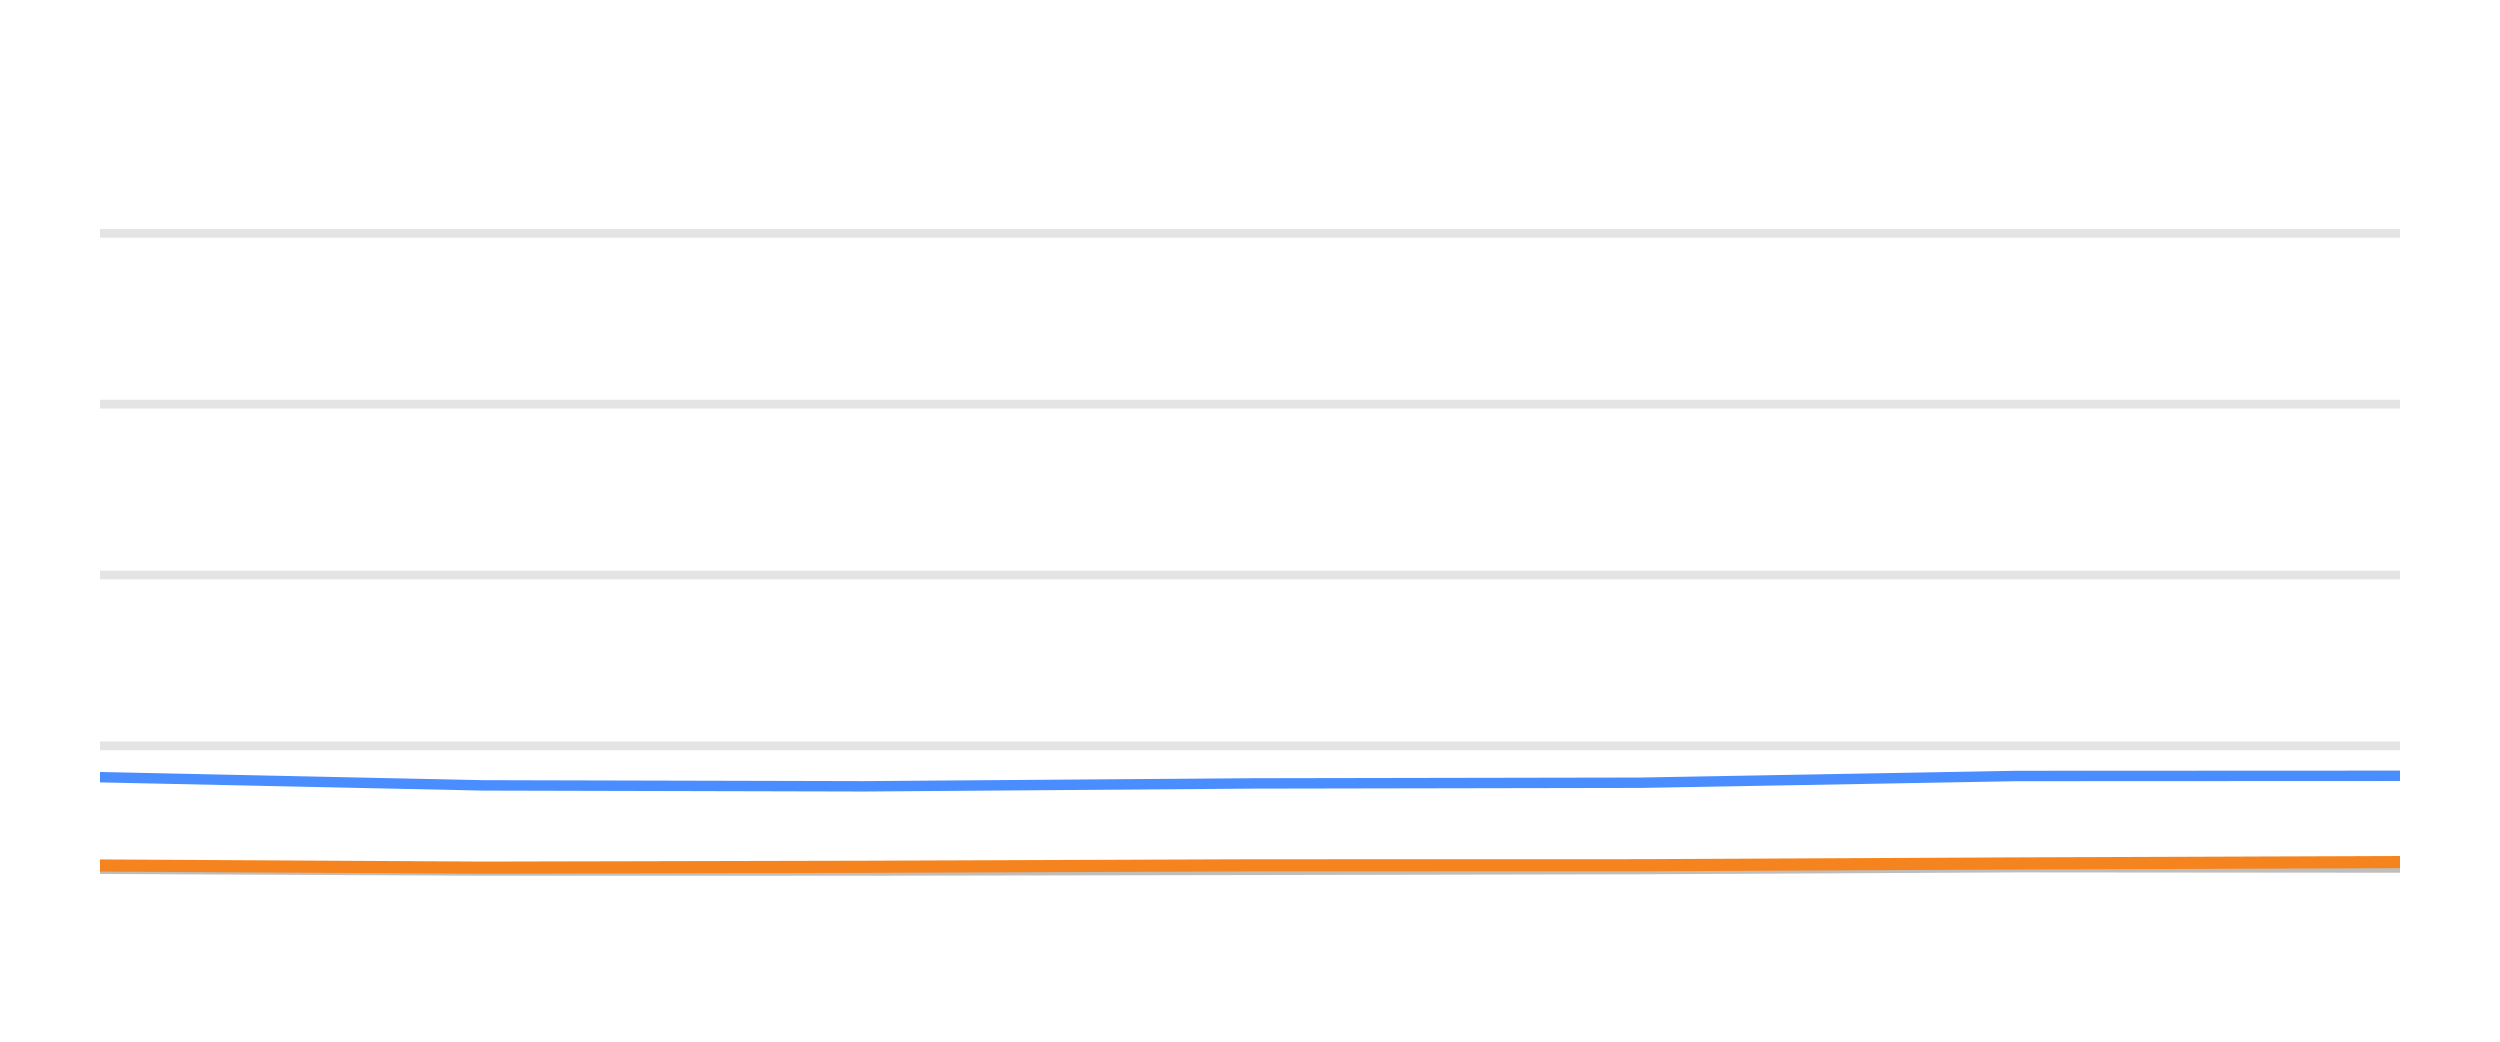
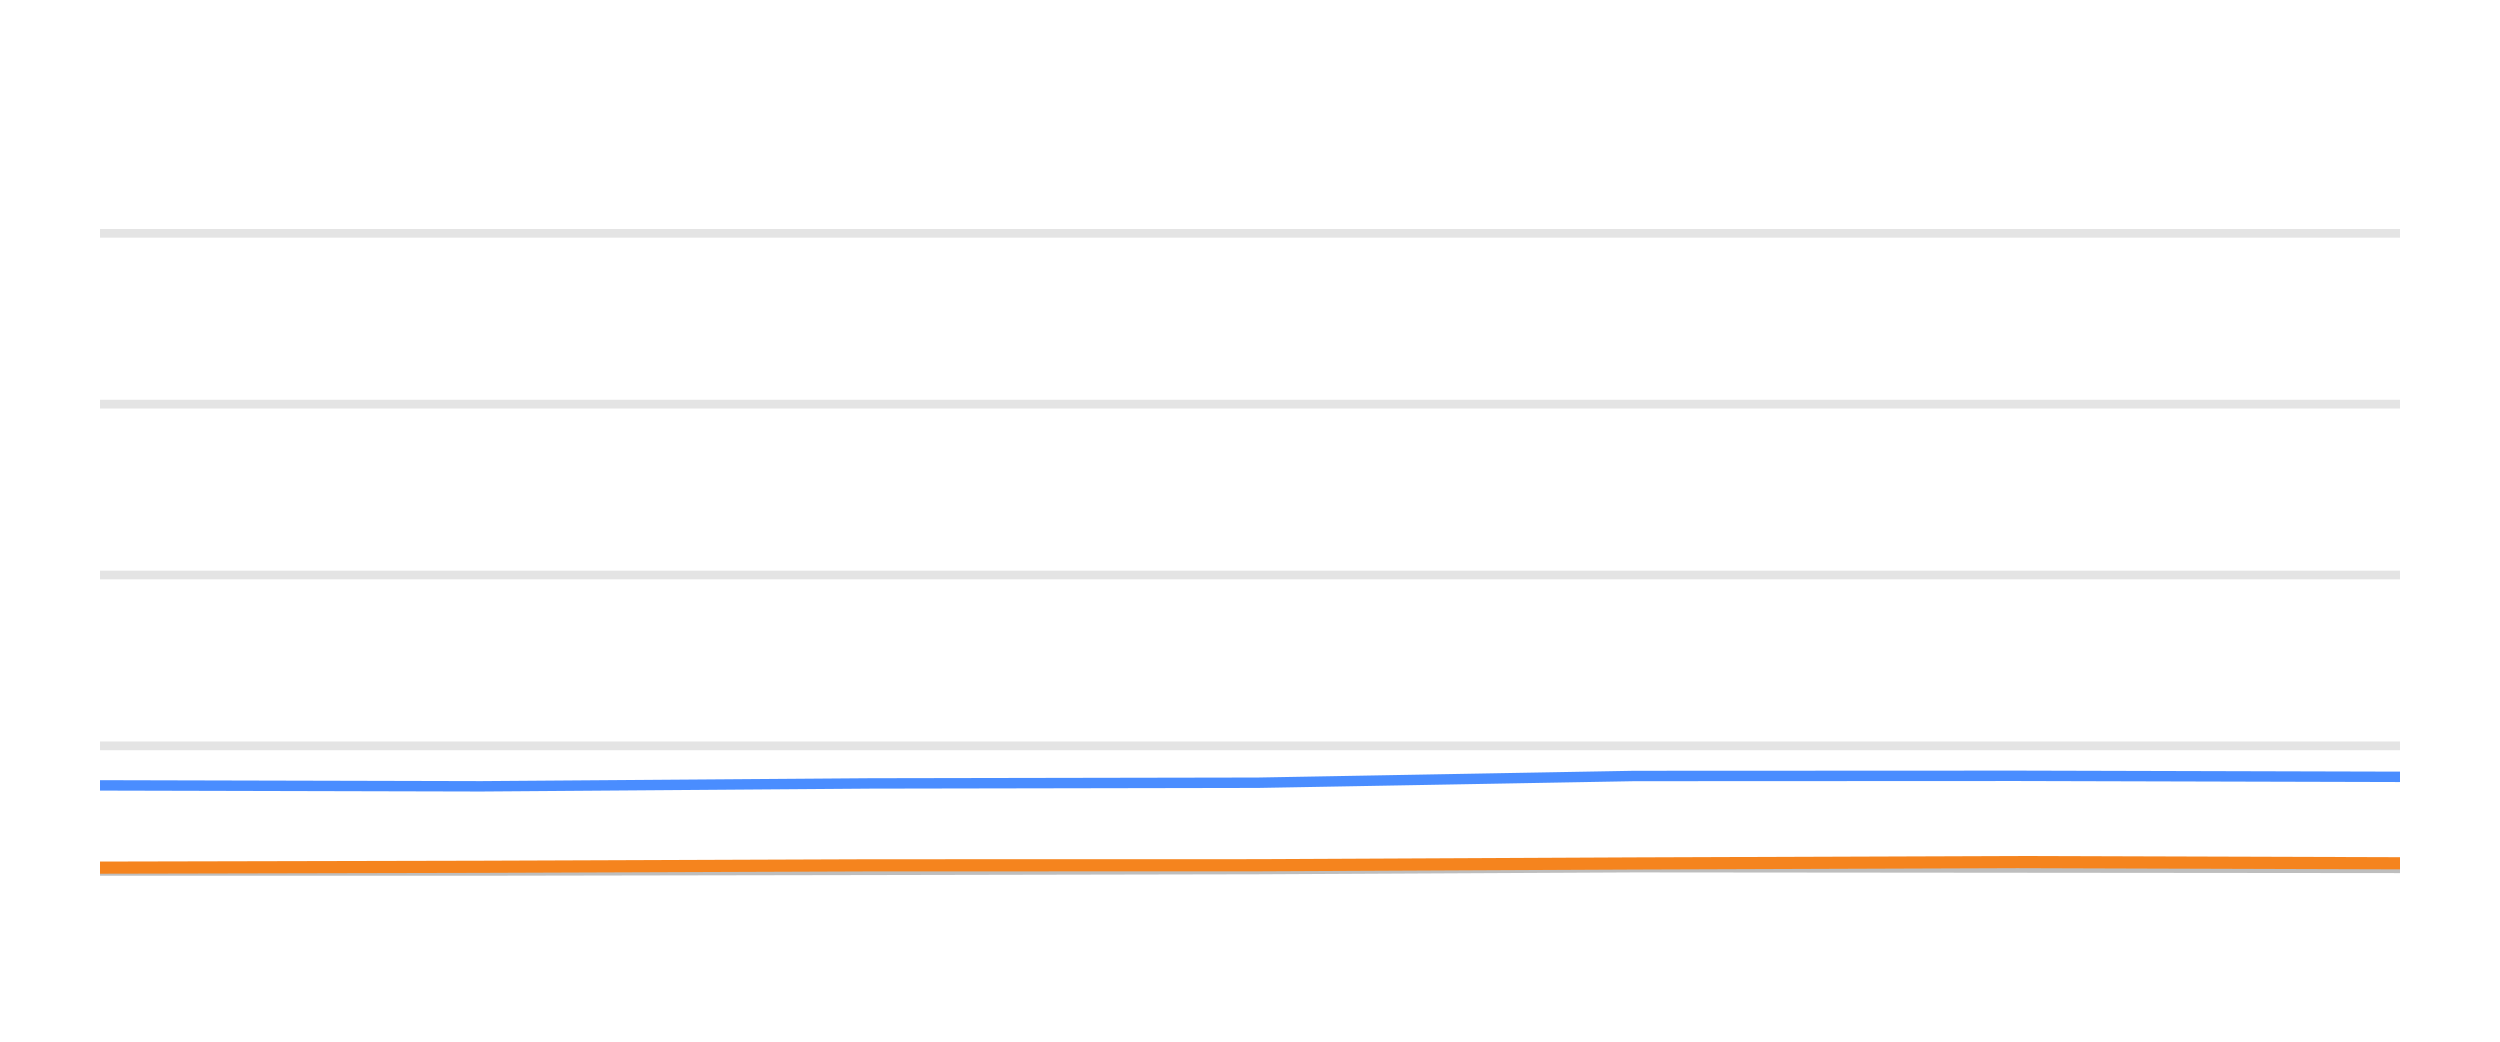
<svg xmlns="http://www.w3.org/2000/svg" width="144pt" height="60pt" viewBox="0 0 144 60" version="1.1">
  <defs>
    <style type="text/css">*{stroke-linejoin: round; stroke-linecap: butt}</style>
  </defs>
  <g id="figure_1">
    <g id="patch_1">
      <path d="M 0 60  L 144 60  L 144 0  L 0 0  L 0 60  z " style="fill: none; opacity: 0" />
    </g>
    <g id="axes_1">
      <g id="patch_2">
        <path d="M 5.76 52.8  L 138.24 52.8  L 138.24 3.6  L 5.76 3.6  L 5.76 52.8  z " style="fill: none" />
      </g>
      <g id="matplotlib.axis_1" />
      <g id="matplotlib.axis_2" />
      <g id="line2d_1">
-         <path d="M 5.76 42.96  L 138.24 42.96  " clip-path="url(#pe87fe6c062)" style="fill: none; stroke: #b2b2b2; stroke-opacity: 0.35; stroke-width: 0.5; stroke-linecap: square" />
+         <path d="M 5.76 42.96  L 138.24 42.96  " clip-path="url(#pd82abc4cbd)" style="fill: none; stroke: #b2b2b2; stroke-opacity: 0.35; stroke-width: 0.5; stroke-linecap: square" />
      </g>
      <g id="line2d_2">
-         <path d="M 5.76 33.12  L 138.24 33.12  " clip-path="url(#pe87fe6c062)" style="fill: none; stroke: #b2b2b2; stroke-opacity: 0.35; stroke-width: 0.5; stroke-linecap: square" />
+         <path d="M 5.76 33.12  L 138.24 33.12  " clip-path="url(#pd82abc4cbd)" style="fill: none; stroke: #b2b2b2; stroke-opacity: 0.35; stroke-width: 0.5; stroke-linecap: square" />
      </g>
      <g id="line2d_3">
-         <path d="M 5.76 23.28  L 138.24 23.28  " clip-path="url(#pe87fe6c062)" style="fill: none; stroke: #b2b2b2; stroke-opacity: 0.35; stroke-width: 0.5; stroke-linecap: square" />
+         <path d="M 5.76 23.28  L 138.24 23.28  " clip-path="url(#pd82abc4cbd)" style="fill: none; stroke: #b2b2b2; stroke-opacity: 0.35; stroke-width: 0.5; stroke-linecap: square" />
      </g>
      <g id="line2d_4">
-         <path d="M 5.76 13.44  L 138.24 13.44  " clip-path="url(#pe87fe6c062)" style="fill: none; stroke: #b2b2b2; stroke-opacity: 0.35; stroke-width: 0.5; stroke-linecap: square" />
+         <path d="M 5.76 13.44  L 138.24 13.44  " clip-path="url(#pd82abc4cbd)" style="fill: none; stroke: #b2b2b2; stroke-opacity: 0.35; stroke-width: 0.5; stroke-linecap: square" />
      </g>
      <g id="line2d_5">
-         <path d="M 5.76 50.04  L 27.82 50.143  L 49.768 50.143  L 72.156 50.104  L 94.512 50.06  L 116.167 49.951  L 138.24 49.971  " clip-path="url(#pe87fe6c062)" style="fill: none; stroke: #bebebe; stroke-width: 0.6; stroke-linecap: round" />
+         <path d="M 5.76 50.143  L 27.714 50.143  L 50.109 50.104  L 72.471 50.06  L 94.132 49.951  L 116.211 49.971  L 138.24 49.991  " clip-path="url(#pd82abc4cbd)" style="fill: none; stroke: #bebebe; stroke-width: 0.6; stroke-linecap: round" />
      </g>
      <g id="line2d_6">
-         <path d="M 5.76 44.766  L 27.82 45.238  L 49.768 45.292  L 72.156 45.125  L 94.512 45.085  L 116.167 44.697  L 138.24 44.687  " clip-path="url(#pe87fe6c062)" style="fill: none; stroke: #4a8dff; stroke-width: 0.6; stroke-linecap: round" />
+         <path d="M 5.76 45.238  L 27.714 45.292  L 50.109 45.125  L 72.471 45.085  L 94.132 44.697  L 116.211 44.687  L 138.24 44.746  " clip-path="url(#pd82abc4cbd)" style="fill: none; stroke: #4a8dff; stroke-width: 0.6; stroke-linecap: round" />
      </g>
      <g id="line2d_7">
-         <path d="M 5.76 49.853  L 27.82 49.976  L 49.768 49.927  L 72.156 49.843  L 94.512 49.838  L 116.167 49.735  L 138.24 49.656  " clip-path="url(#pe87fe6c062)" style="fill: none; stroke: #f5841e; stroke-width: 0.7; stroke-linecap: round" />
+         <path d="M 5.76 49.976  L 27.714 49.927  L 50.109 49.843  L 72.471 49.838  L 94.132 49.735  L 116.211 49.656  L 138.24 49.725  " clip-path="url(#pd82abc4cbd)" style="fill: none; stroke: #f5841e; stroke-width: 0.7; stroke-linecap: round" />
      </g>
    </g>
  </g>
  <defs>
-     <clipPath id="pe87fe6c062">
+     <clipPath id="pd82abc4cbd">
      <rect x="5.76" y="3.6" width="132.48" height="49.2" />
    </clipPath>
  </defs>
</svg>
